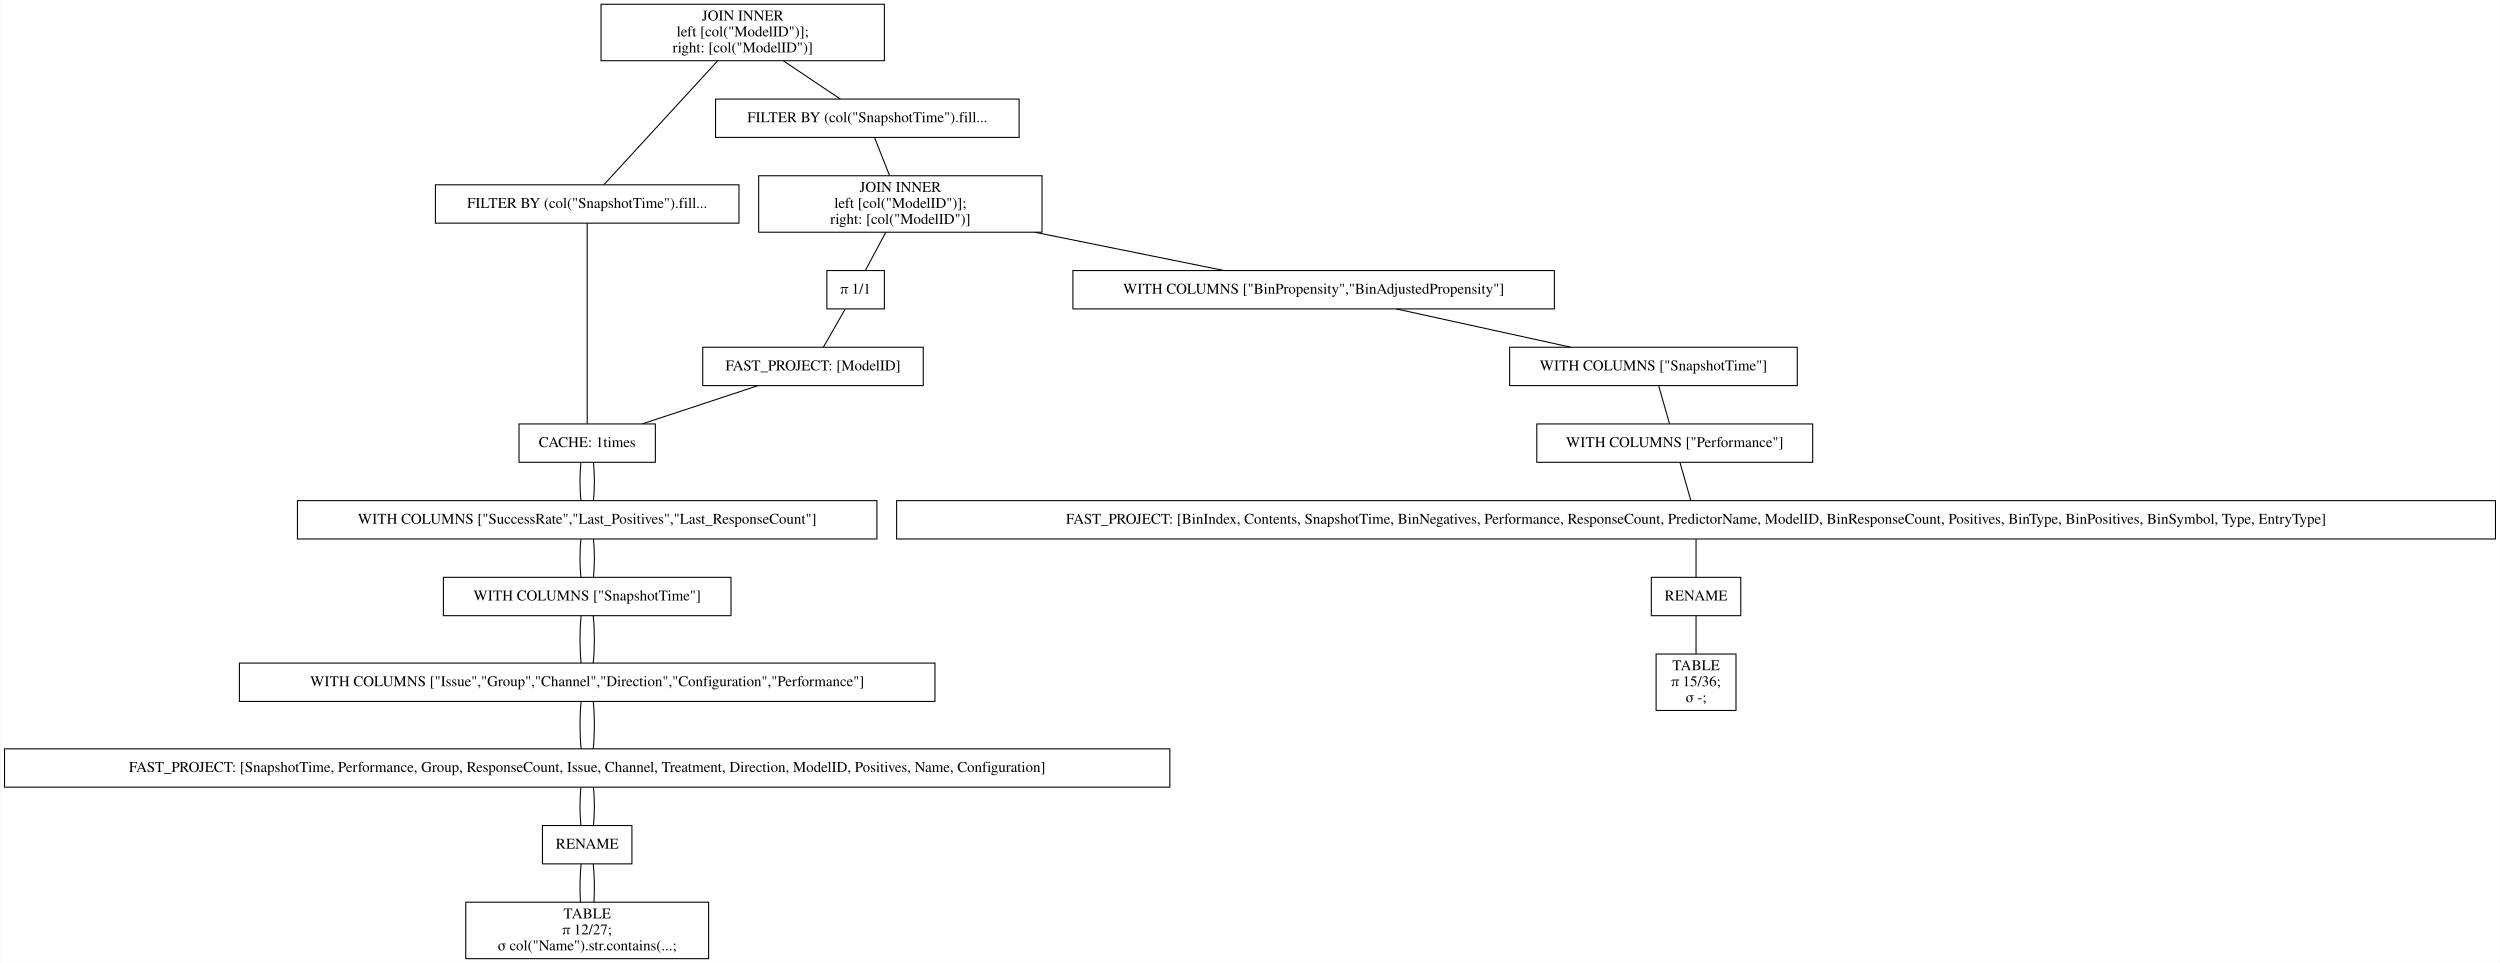
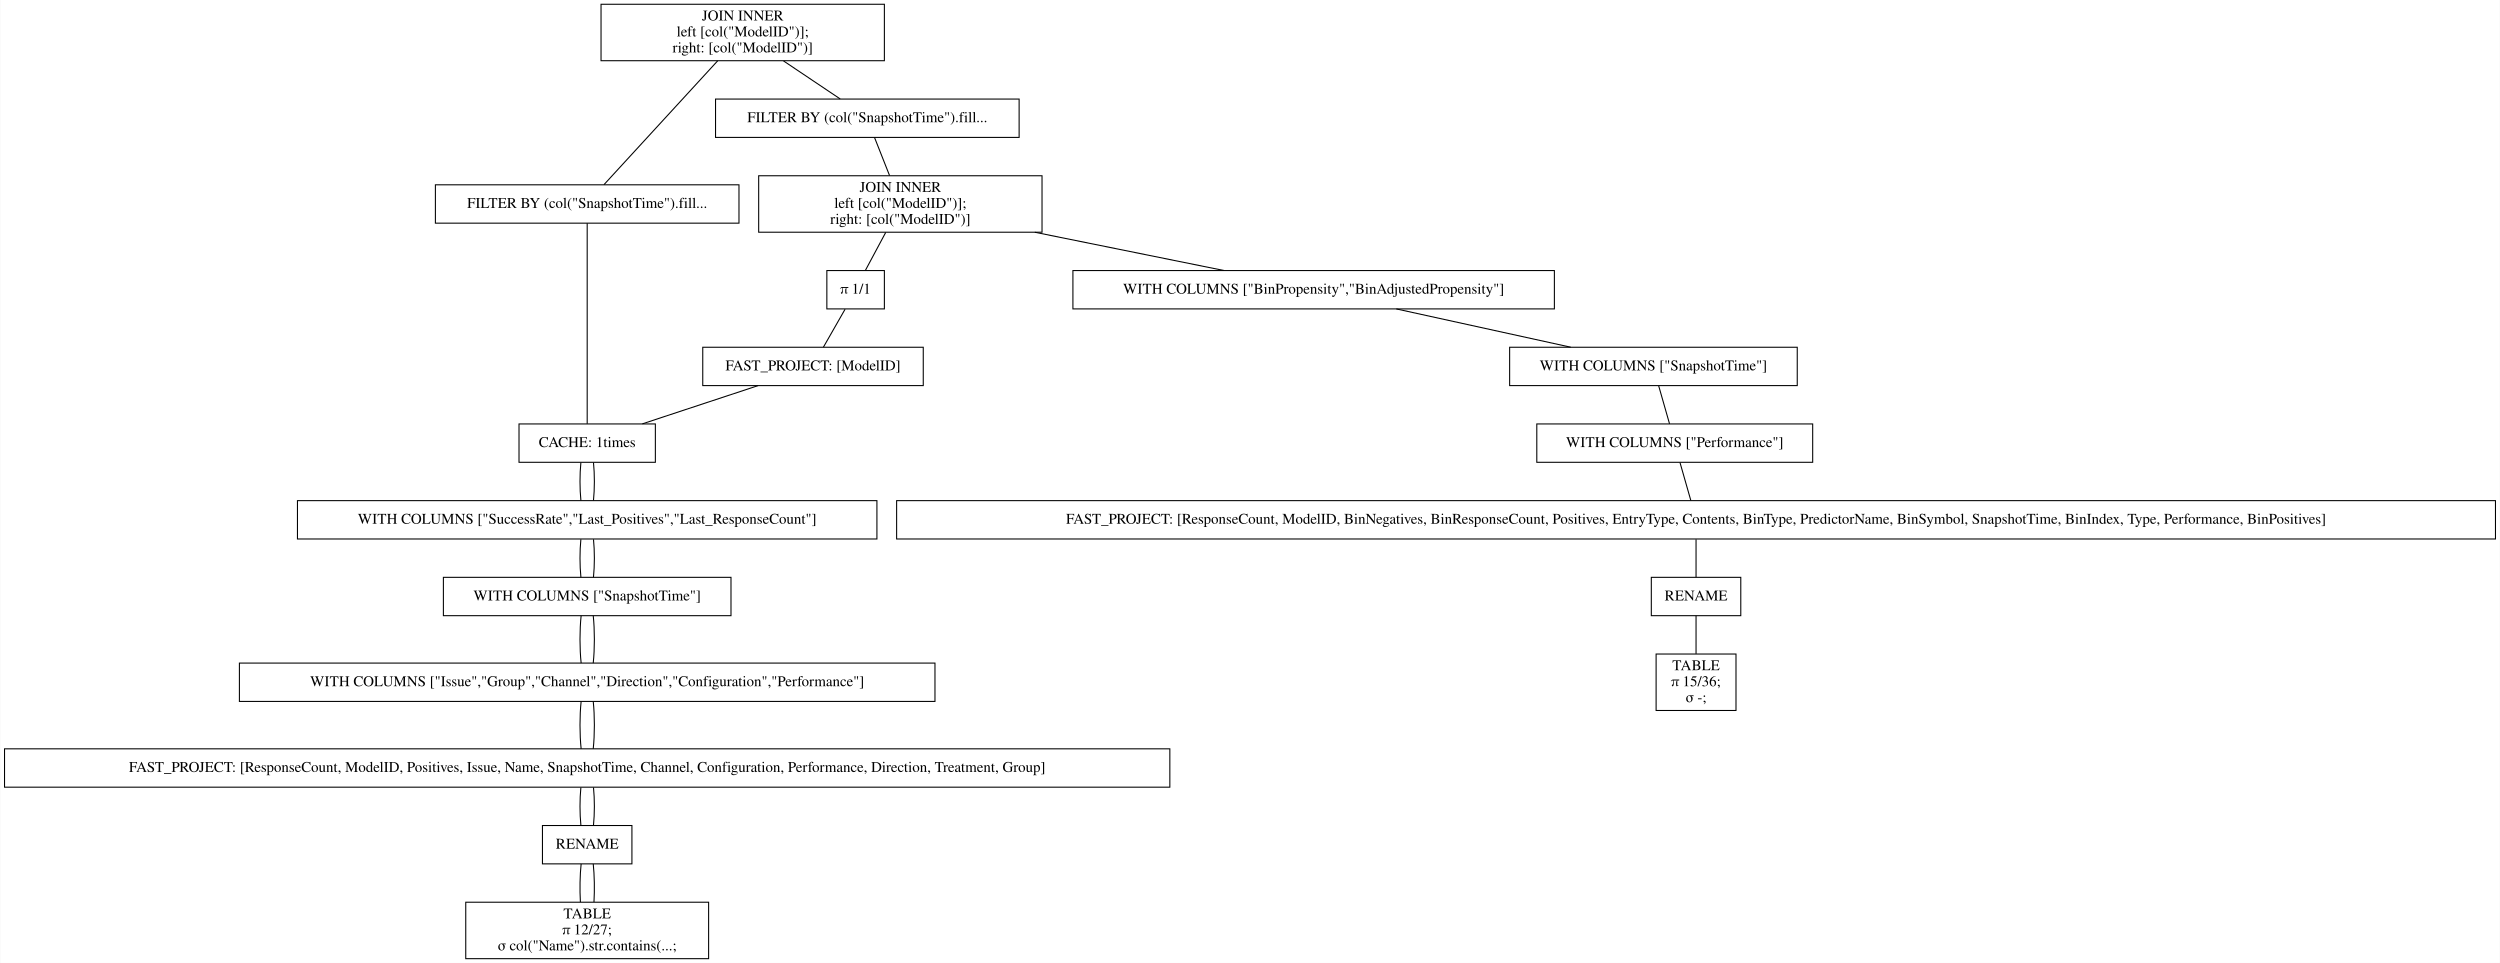
<svg xmlns="http://www.w3.org/2000/svg" width="2347pt" height="904pt" viewBox="0.00 0.00 2346.50 904.00">
  <g id="graph0" class="graph" transform="scale(1 1) rotate(0) translate(4 900)">
    <polygon fill="white" stroke="transparent" points="-4,4 -4,-900 2342.5,-900 2342.5,4 -4,4" />
    <g id="node1" class="node">
      <polygon fill="none" stroke="black" points="826,-896 560,-896 560,-843 826,-843 826,-896" />
      <text text-anchor="middle" x="693" y="-880.8" font-family="Times,serif" font-size="14.00">JOIN INNER</text>
      <text text-anchor="middle" x="693" y="-865.8" font-family="Times,serif" font-size="14.00">                    left [col("ModelID")];</text>
      <text text-anchor="middle" x="693" y="-850.8" font-family="Times,serif" font-size="14.00">                    right: [col("ModelID")]</text>
    </g>
    <g id="node2" class="node">
      <polygon fill="none" stroke="black" points="689.5,-726.5 404.5,-726.5 404.5,-690.5 689.5,-690.5 689.5,-726.5" />
      <text text-anchor="middle" x="547" y="-704.8" font-family="Times,serif" font-size="14.00">FILTER BY (col("SnapshotTime").fill...</text>
    </g>
    <g id="edge1" class="edge">
      <path fill="none" stroke="black" d="M669.54,-842.95C639.56,-810.3 588.45,-754.65 562.75,-726.65" />
    </g>
    <g id="node10" class="node">
      <polygon fill="none" stroke="black" points="952.5,-807 667.5,-807 667.5,-771 952.5,-771 952.5,-807" />
      <text text-anchor="middle" x="810" y="-785.3" font-family="Times,serif" font-size="14.00">FILTER BY (col("SnapshotTime").fill...</text>
    </g>
    <g id="edge9" class="edge">
      <path fill="none" stroke="black" d="M731.31,-842.8C748.77,-831.08 768.97,-817.53 784.53,-807.09" />
    </g>
    <g id="node3" class="node">
      <polygon fill="none" stroke="black" points="611,-502 483,-502 483,-466 611,-466 611,-502" />
      <text text-anchor="middle" x="547" y="-480.3" font-family="Times,serif" font-size="14.00">CACHE: 1times</text>
    </g>
    <g id="edge2" class="edge">
      <path fill="none" stroke="black" d="M547,-690.41C547,-648.99 547,-543.62 547,-502.15" />
    </g>
    <g id="node4" class="node">
      <polygon fill="none" stroke="black" points="819,-430 275,-430 275,-394 819,-394 819,-430" />
      <text text-anchor="middle" x="547" y="-408.3" font-family="Times,serif" font-size="14.00">WITH COLUMNS ["SuccessRate","Last_Positives","Last_ResponseCount"]</text>
    </g>
    <g id="edge3" class="edge">
      <path fill="none" stroke="black" d="M541.08,-465.7C539.97,-454.85 539.97,-440.92 541.1,-430.1" />
    </g>
    <g id="edge20" class="edge">
      <path fill="none" stroke="black" d="M552.92,-465.7C554.03,-454.85 554.03,-440.92 552.9,-430.1" />
    </g>
    <g id="node5" class="node">
      <polygon fill="none" stroke="black" points="682,-358 412,-358 412,-322 682,-322 682,-358" />
      <text text-anchor="middle" x="547" y="-336.3" font-family="Times,serif" font-size="14.00">WITH COLUMNS ["SnapshotTime"]</text>
    </g>
    <g id="edge4" class="edge">
      <path fill="none" stroke="black" d="M541.08,-393.7C539.97,-382.85 539.97,-368.92 541.1,-358.1" />
    </g>
    <g id="edge21" class="edge">
      <path fill="none" stroke="black" d="M552.92,-393.7C554.03,-382.85 554.03,-368.92 552.9,-358.1" />
    </g>
    <g id="node6" class="node">
      <polygon fill="none" stroke="black" points="873.5,-277.5 220.5,-277.5 220.5,-241.5 873.5,-241.5 873.5,-277.5" />
      <text text-anchor="middle" x="547" y="-255.8" font-family="Times,serif" font-size="14.00">WITH COLUMNS ["Issue","Group","Channel","Direction","Configuration","Performance"]</text>
    </g>
    <g id="edge5" class="edge">
      <path fill="none" stroke="black" d="M541.32,-321.97C539.89,-308.8 539.89,-290.66 541.33,-277.5" />
    </g>
    <g id="edge22" class="edge">
      <path fill="none" stroke="black" d="M552.68,-321.97C554.11,-308.8 554.11,-290.66 552.67,-277.5" />
    </g>
    <g id="node7" class="node">
      <polygon fill="none" stroke="black" points="1094,-197 0,-197 0,-161 1094,-161 1094,-197" />
-       <text text-anchor="middle" x="547" y="-175.3" font-family="Times,serif" font-size="14.00">FAST_PROJECT: [SnapshotTime, Performance, Group, ResponseCount, Issue, Channel, Treatment, Direction, ModelID, Positives, Name, Configuration]</text>
+       <text text-anchor="middle" x="547" y="-175.3" font-family="Times,serif" font-size="14.00">FAST_PROJECT: [ResponseCount, ModelID, Positives, Issue, Name, SnapshotTime, Channel, Configuration, Performance, Direction, Treatment, Group]</text>
    </g>
    <g id="edge6" class="edge">
      <path fill="none" stroke="black" d="M541.32,-241.47C539.89,-228.3 539.89,-210.16 541.33,-197" />
    </g>
    <g id="edge23" class="edge">
      <path fill="none" stroke="black" d="M552.68,-241.47C554.11,-228.3 554.11,-210.16 552.67,-197" />
    </g>
    <g id="node8" class="node">
      <polygon fill="none" stroke="black" points="589,-125 505,-125 505,-89 589,-89 589,-125" />
      <text text-anchor="middle" x="547" y="-103.3" font-family="Times,serif" font-size="14.00">RENAME</text>
    </g>
    <g id="edge7" class="edge">
      <path fill="none" stroke="black" d="M541.08,-160.7C539.97,-149.85 539.97,-135.92 541.1,-125.1" />
    </g>
    <g id="edge24" class="edge">
      <path fill="none" stroke="black" d="M552.92,-160.7C554.03,-149.85 554.03,-135.92 552.9,-125.1" />
    </g>
    <g id="node9" class="node">
      <polygon fill="none" stroke="black" points="661,-53 433,-53 433,0 661,0 661,-53" />
      <text text-anchor="middle" x="547" y="-37.8" font-family="Times,serif" font-size="14.00">TABLE</text>
      <text text-anchor="middle" x="547" y="-22.8" font-family="Times,serif" font-size="14.00">π 12/27;</text>
      <text text-anchor="middle" x="547" y="-7.8" font-family="Times,serif" font-size="14.00">σ col("Name").str.contains(...;</text>
    </g>
    <g id="edge8" class="edge">
      <path fill="none" stroke="black" d="M541.32,-88.97C540.19,-78.51 539.95,-64.9 540.62,-53.16" />
    </g>
    <g id="edge25" class="edge">
      <path fill="none" stroke="black" d="M552.68,-88.97C553.81,-78.51 554.05,-64.9 553.38,-53.16" />
    </g>
    <g id="node11" class="node">
      <polygon fill="none" stroke="black" points="974,-735 708,-735 708,-682 974,-682 974,-735" />
      <text text-anchor="middle" x="841" y="-719.8" font-family="Times,serif" font-size="14.00">JOIN INNER</text>
      <text text-anchor="middle" x="841" y="-704.8" font-family="Times,serif" font-size="14.00">                    left [col("ModelID")];</text>
      <text text-anchor="middle" x="841" y="-689.8" font-family="Times,serif" font-size="14.00">                    right: [col("ModelID")]</text>
    </g>
    <g id="edge10" class="edge">
      <path fill="none" stroke="black" d="M816.73,-770.97C820.86,-760.51 826.23,-746.9 830.87,-735.16" />
    </g>
    <g id="node12" class="node">
      <polygon fill="none" stroke="black" points="1455,-646 1003,-646 1003,-610 1455,-610 1455,-646" />
      <text text-anchor="middle" x="1229" y="-624.3" font-family="Times,serif" font-size="14.00">WITH COLUMNS ["BinPropensity","BinAdjustedPropensity"]</text>
    </g>
    <g id="edge11" class="edge">
      <path fill="none" stroke="black" d="M967.24,-681.96C1025.42,-670.19 1092.9,-656.54 1144.77,-646.04" />
    </g>
    <g id="node18" class="node">
      <polygon fill="none" stroke="black" points="826,-646 772,-646 772,-610 826,-610 826,-646" />
      <text text-anchor="middle" x="799" y="-624.3" font-family="Times,serif" font-size="14.00">π 1/1</text>
    </g>
    <g id="edge17" class="edge">
      <path fill="none" stroke="black" d="M827.25,-681.8C821.03,-670.17 813.84,-656.74 808.27,-646.33" />
    </g>
    <g id="node13" class="node">
      <polygon fill="none" stroke="black" points="1683,-574 1413,-574 1413,-538 1683,-538 1683,-574" />
      <text text-anchor="middle" x="1548" y="-552.3" font-family="Times,serif" font-size="14.00">WITH COLUMNS ["SnapshotTime"]</text>
    </g>
    <g id="edge12" class="edge">
      <path fill="none" stroke="black" d="M1306.63,-609.97C1356.33,-599.06 1420.58,-584.96 1470.3,-574.05" />
    </g>
    <g id="node14" class="node">
      <polygon fill="none" stroke="black" points="1697.5,-502 1438.5,-502 1438.5,-466 1697.5,-466 1697.5,-502" />
      <text text-anchor="middle" x="1568" y="-480.3" font-family="Times,serif" font-size="14.00">WITH COLUMNS ["Performance"]</text>
    </g>
    <g id="edge13" class="edge">
      <path fill="none" stroke="black" d="M1552.94,-537.7C1556.04,-526.85 1560.02,-512.92 1563.11,-502.1" />
    </g>
    <g id="node15" class="node">
      <polygon fill="none" stroke="black" points="2338.5,-430 837.5,-430 837.5,-394 2338.5,-394 2338.5,-430" />
-       <text text-anchor="middle" x="1588" y="-408.3" font-family="Times,serif" font-size="14.00">FAST_PROJECT: [BinIndex, Contents, SnapshotTime, BinNegatives, Performance, ResponseCount, PredictorName, ModelID, BinResponseCount, Positives, BinType, BinPositives, BinSymbol, Type, EntryType]</text>
+       <text text-anchor="middle" x="1588" y="-408.3" font-family="Times,serif" font-size="14.00">FAST_PROJECT: [ResponseCount, ModelID, BinNegatives, BinResponseCount, Positives, EntryType, Contents, BinType, PredictorName, BinSymbol, SnapshotTime, BinIndex, Type, Performance, BinPositives]</text>
    </g>
    <g id="edge14" class="edge">
      <path fill="none" stroke="black" d="M1572.94,-465.7C1576.04,-454.85 1580.02,-440.92 1583.11,-430.1" />
    </g>
    <g id="node16" class="node">
      <polygon fill="none" stroke="black" points="1630,-358 1546,-358 1546,-322 1630,-322 1630,-358" />
      <text text-anchor="middle" x="1588" y="-336.3" font-family="Times,serif" font-size="14.00">RENAME</text>
    </g>
    <g id="edge15" class="edge">
      <path fill="none" stroke="black" d="M1588,-393.7C1588,-382.85 1588,-368.92 1588,-358.1" />
    </g>
    <g id="node17" class="node">
      <polygon fill="none" stroke="black" points="1625.5,-286 1550.5,-286 1550.5,-233 1625.5,-233 1625.5,-286" />
      <text text-anchor="middle" x="1588" y="-270.8" font-family="Times,serif" font-size="14.00">TABLE</text>
      <text text-anchor="middle" x="1588" y="-255.8" font-family="Times,serif" font-size="14.00">π 15/36;</text>
      <text text-anchor="middle" x="1588" y="-240.8" font-family="Times,serif" font-size="14.00">σ -;</text>
    </g>
    <g id="edge16" class="edge">
      <path fill="none" stroke="black" d="M1588,-321.97C1588,-311.51 1588,-297.9 1588,-286.16" />
    </g>
    <g id="node19" class="node">
      <polygon fill="none" stroke="black" points="862.5,-574 655.5,-574 655.5,-538 862.5,-538 862.5,-574" />
      <text text-anchor="middle" x="759" y="-552.3" font-family="Times,serif" font-size="14.00">FAST_PROJECT: [ModelID]</text>
    </g>
    <g id="edge18" class="edge">
      <path fill="none" stroke="black" d="M789.11,-609.7C782.91,-598.85 774.95,-584.92 768.77,-574.1" />
    </g>
    <g id="edge19" class="edge">
      <path fill="none" stroke="black" d="M707.41,-537.97C674.44,-527.08 631.84,-513.01 598.82,-502.11" />
    </g>
  </g>
</svg>
